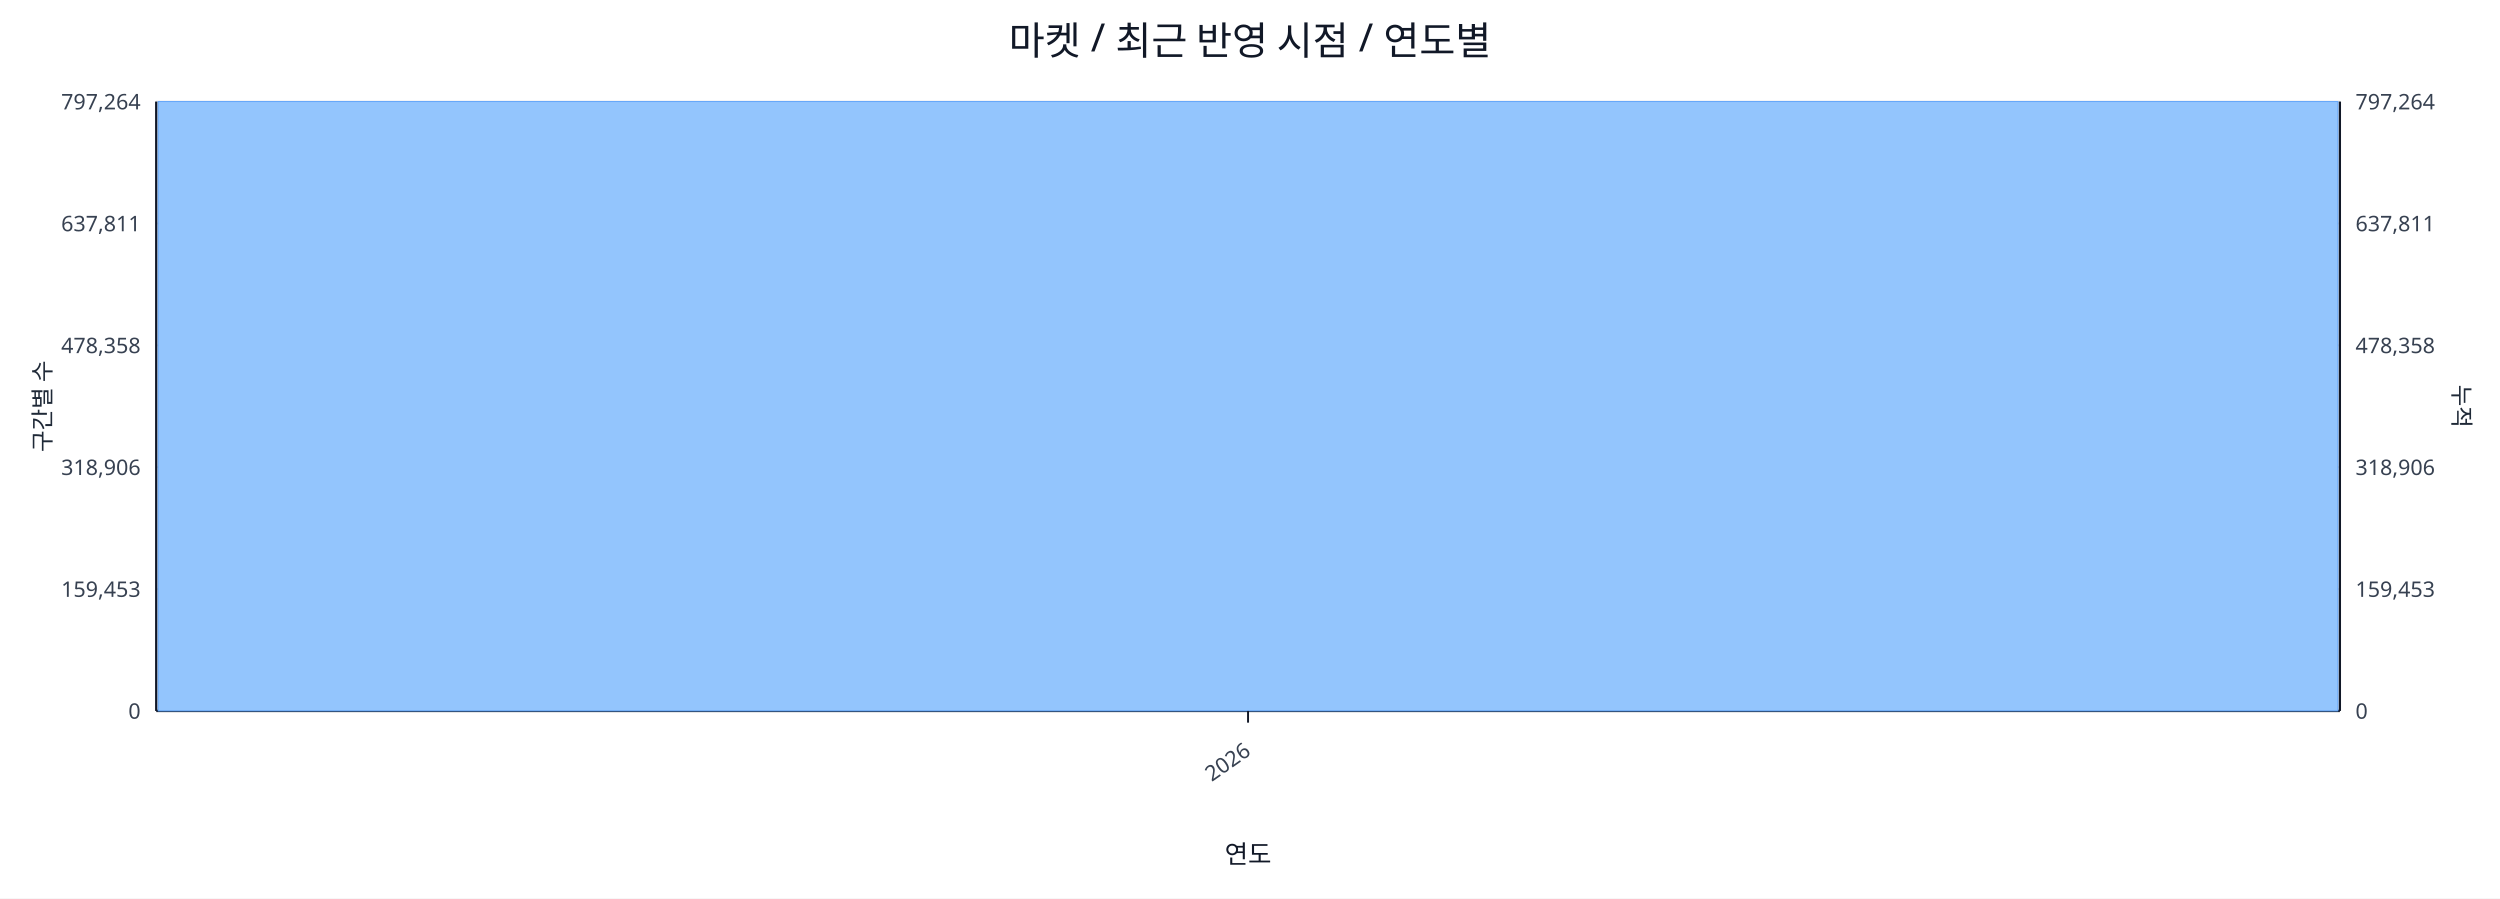
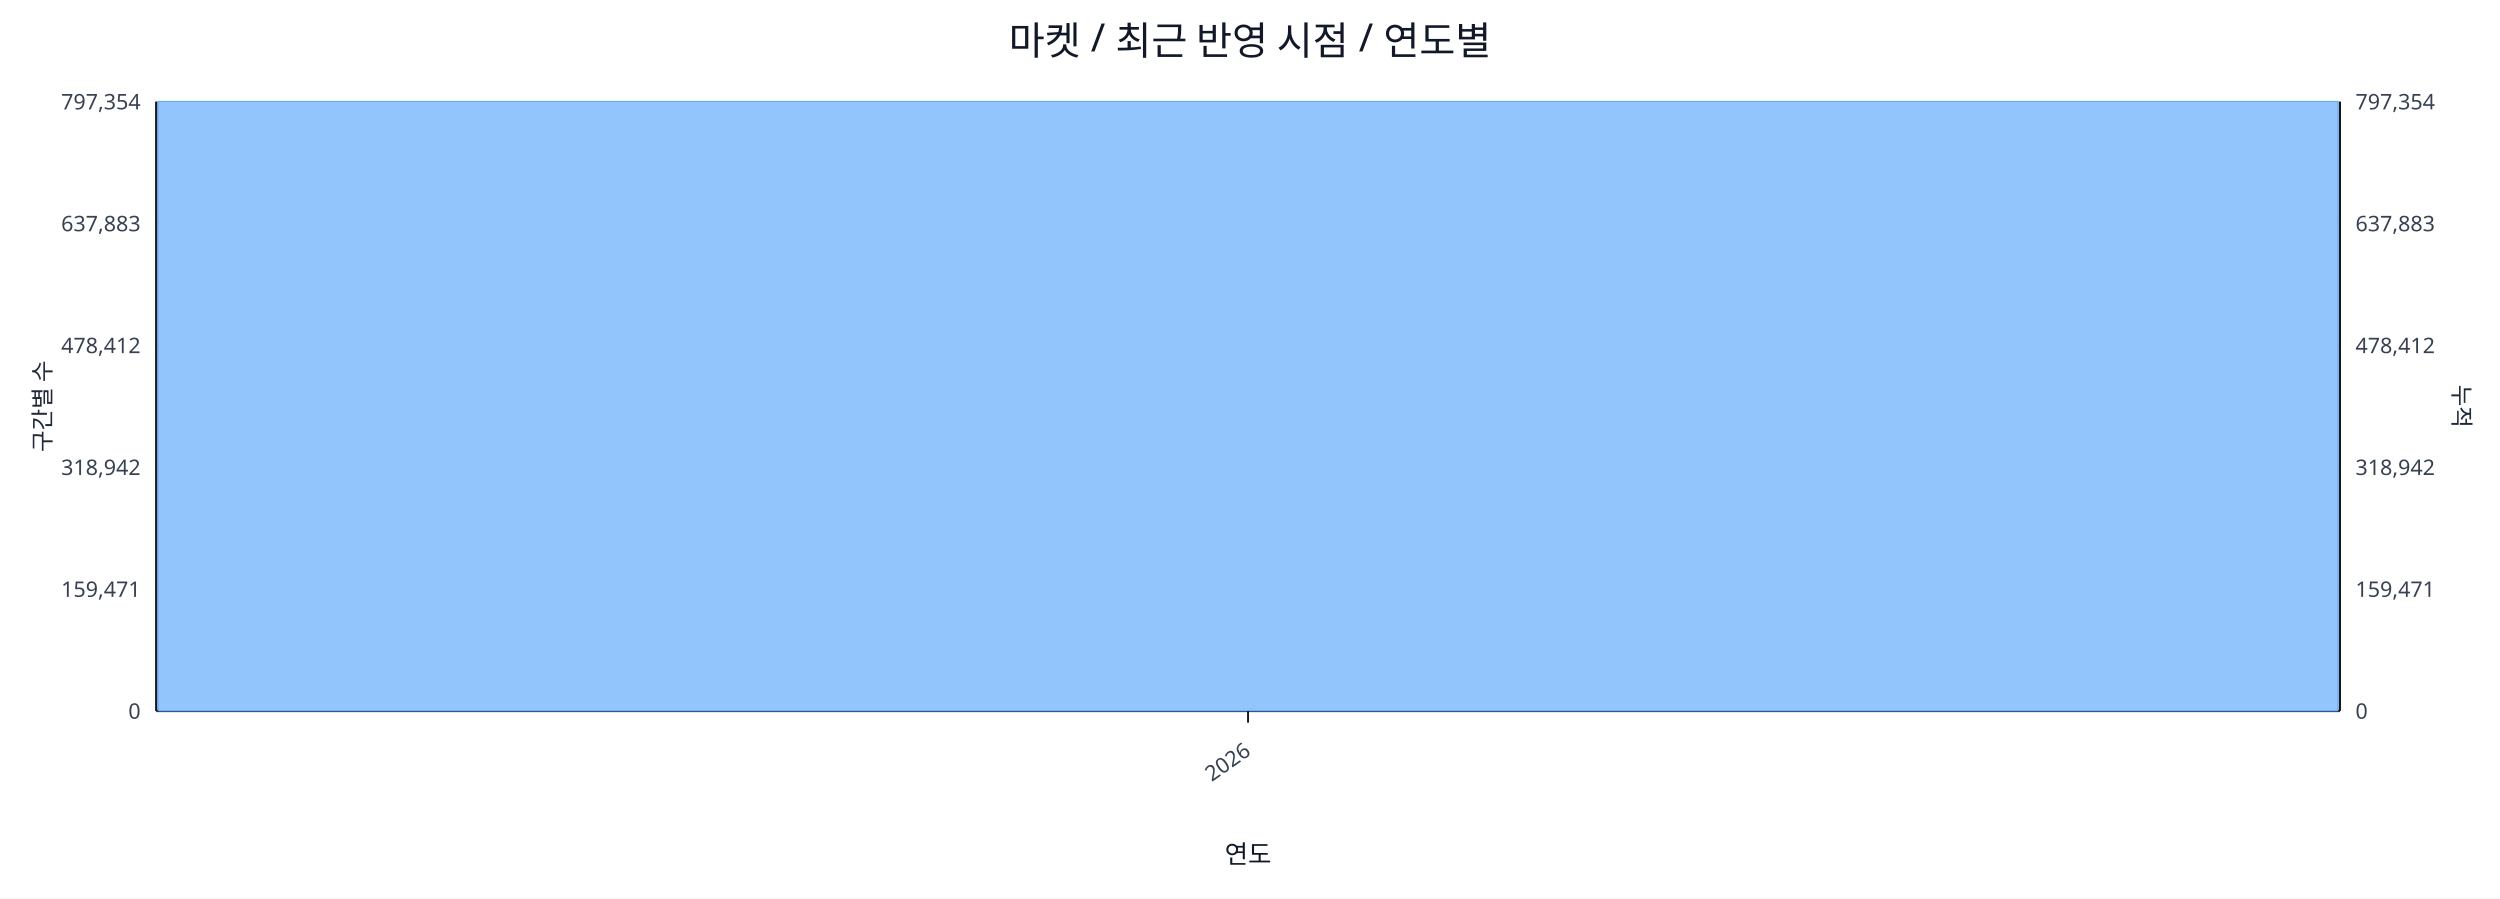
<svg xmlns="http://www.w3.org/2000/svg" width="1280" height="460" viewBox="0 0 1280 460">
  <rect x="0" y="0" width="100%" height="100%" fill="#ffffff" />
  <text x="640.0" y="28" font-size="20" text-anchor="middle" font-family="sans-serif" fill="#111827">마켓 / 최근 반영 시점 / 연도별</text>
  <line x1="80.0" y1="52.0" x2="1198.0" y2="52.0" stroke="#e5e7eb" stroke-width="1" />
-   <text x="72.0" y="56.0" font-size="11" text-anchor="end" font-family="sans-serif" fill="#374151">797,264</text>
-   <text x="1206.0" y="56.0" font-size="11" text-anchor="start" font-family="sans-serif" fill="#374151">797,264</text>
+   <text x="72.0" y="56.0" font-size="11" text-anchor="end" font-family="sans-serif" fill="#374151">797,354</text>
+   <text x="1206.0" y="56.0" font-size="11" text-anchor="start" font-family="sans-serif" fill="#374151">797,354</text>
  <line x1="80.0" y1="114.4" x2="1198.0" y2="114.4" stroke="#e5e7eb" stroke-width="1" />
-   <text x="72.0" y="118.4" font-size="11" text-anchor="end" font-family="sans-serif" fill="#374151">637,811</text>
-   <text x="1206.0" y="118.4" font-size="11" text-anchor="start" font-family="sans-serif" fill="#374151">637,811</text>
+   <text x="72.0" y="118.4" font-size="11" text-anchor="end" font-family="sans-serif" fill="#374151">637,883</text>
+   <text x="1206.0" y="118.4" font-size="11" text-anchor="start" font-family="sans-serif" fill="#374151">637,883</text>
  <line x1="80.0" y1="176.8" x2="1198.0" y2="176.8" stroke="#e5e7eb" stroke-width="1" />
-   <text x="72.0" y="180.8" font-size="11" text-anchor="end" font-family="sans-serif" fill="#374151">478,358</text>
-   <text x="1206.0" y="180.8" font-size="11" text-anchor="start" font-family="sans-serif" fill="#374151">478,358</text>
+   <text x="72.0" y="180.8" font-size="11" text-anchor="end" font-family="sans-serif" fill="#374151">478,412</text>
+   <text x="1206.0" y="180.8" font-size="11" text-anchor="start" font-family="sans-serif" fill="#374151">478,412</text>
  <line x1="80.0" y1="239.2" x2="1198.0" y2="239.2" stroke="#e5e7eb" stroke-width="1" />
-   <text x="72.0" y="243.2" font-size="11" text-anchor="end" font-family="sans-serif" fill="#374151">318,906</text>
-   <text x="1206.0" y="243.2" font-size="11" text-anchor="start" font-family="sans-serif" fill="#374151">318,906</text>
+   <text x="72.0" y="243.2" font-size="11" text-anchor="end" font-family="sans-serif" fill="#374151">318,942</text>
+   <text x="1206.0" y="243.2" font-size="11" text-anchor="start" font-family="sans-serif" fill="#374151">318,942</text>
  <line x1="80.0" y1="301.6" x2="1198.0" y2="301.6" stroke="#e5e7eb" stroke-width="1" />
-   <text x="72.0" y="305.6" font-size="11" text-anchor="end" font-family="sans-serif" fill="#374151">159,453</text>
-   <text x="1206.0" y="305.6" font-size="11" text-anchor="start" font-family="sans-serif" fill="#374151">159,453</text>
+   <text x="72.0" y="305.6" font-size="11" text-anchor="end" font-family="sans-serif" fill="#374151">159,471</text>
+   <text x="1206.0" y="305.6" font-size="11" text-anchor="start" font-family="sans-serif" fill="#374151">159,471</text>
  <line x1="80.0" y1="364.0" x2="1198.0" y2="364.0" stroke="#e5e7eb" stroke-width="1" />
  <text x="72.0" y="368.0" font-size="11" text-anchor="end" font-family="sans-serif" fill="#374151">0</text>
  <text x="1206.0" y="368.0" font-size="11" text-anchor="start" font-family="sans-serif" fill="#374151">0</text>
  <line x1="80.0" y1="364.0" x2="1198.0" y2="364.0" stroke="#111827" stroke-width="1.2" />
  <line x1="80.0" y1="52.0" x2="80.0" y2="364.0" stroke="#111827" stroke-width="1.2" />
  <line x1="1198.0" y1="52.0" x2="1198.0" y2="364.0" stroke="#111827" stroke-width="1.2" />
  <rect x="81.0" y="52.0" width="1116.0" height="312.0" fill="#93c5fd" stroke="#60a5fa" stroke-width="0.5" />
  <polyline fill="none" stroke="#ef4444" stroke-width="2" points="639.0,52.0" />
  <line x1="639.0" y1="364.0" x2="639.0" y2="370.0" stroke="#111827" stroke-width="1" />
  <text x="641.0" y="386.0" font-size="11" text-anchor="end" transform="rotate(-35 641.0 386.0)" font-family="sans-serif" fill="#374151">2026</text>
  <text x="26" y="208.0" font-size="12" transform="rotate(-90 26 208.0)" text-anchor="middle" font-family="sans-serif" fill="#1f2937">구간별 수</text>
  <text x="1256.0" y="208.0" font-size="12" transform="rotate(90 1256.0 208.0)" text-anchor="middle" font-family="sans-serif" fill="#1f2937">누적</text>
  <text x="639.0" y="442.0" font-size="13" text-anchor="middle" font-family="sans-serif" fill="#111827">연도</text>
</svg>
